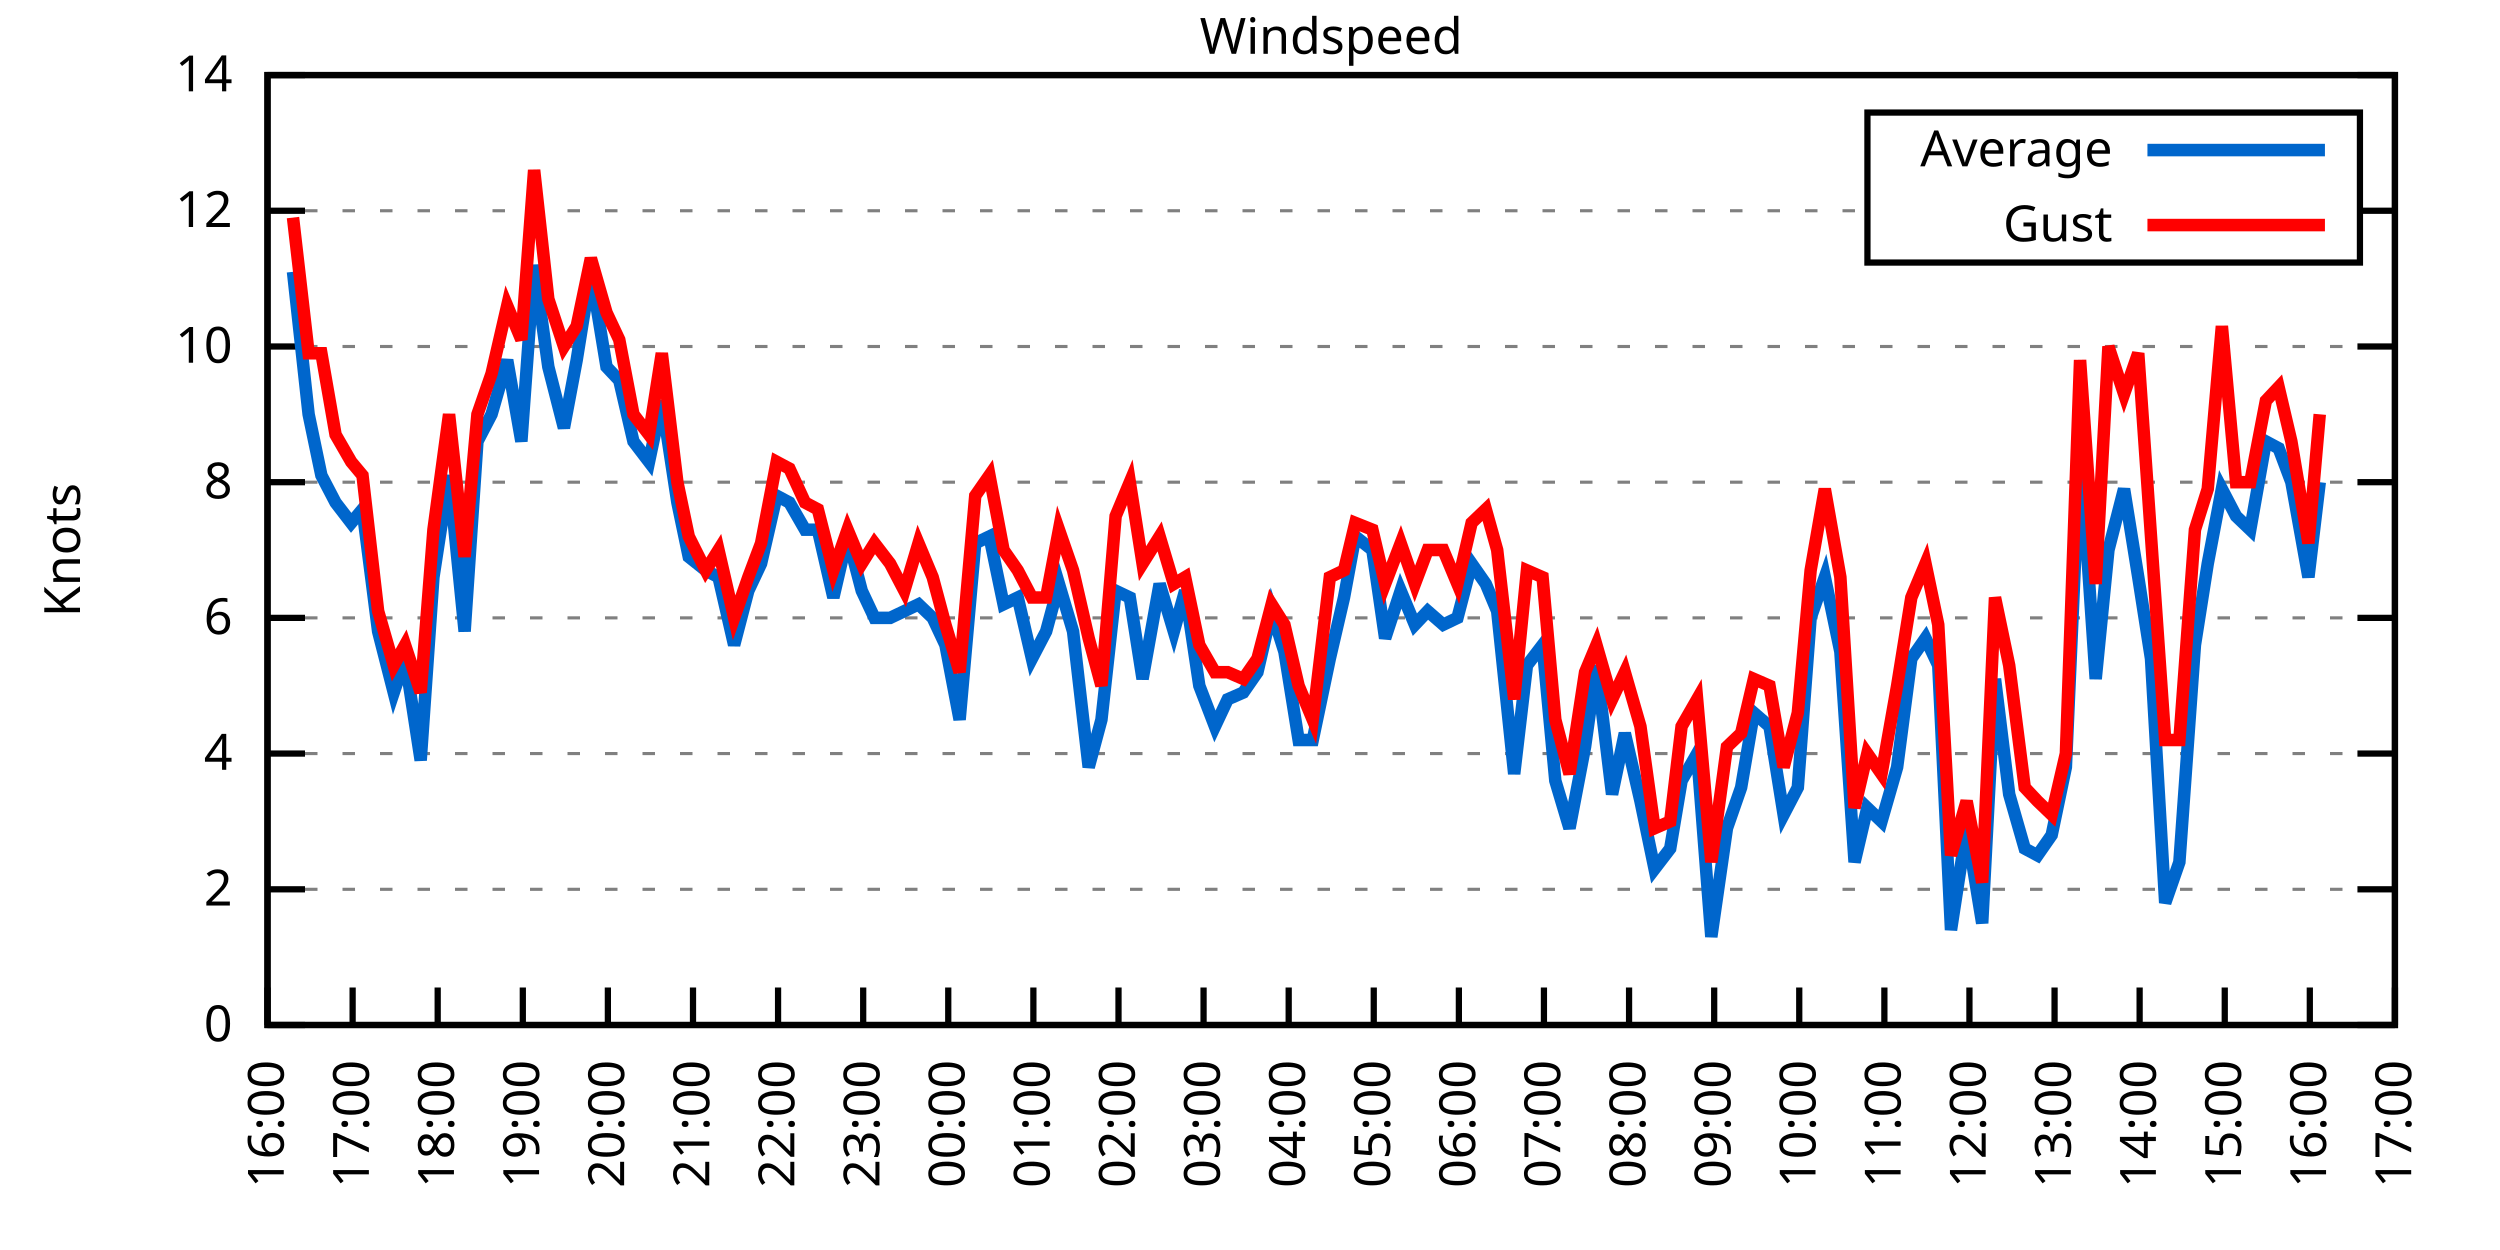
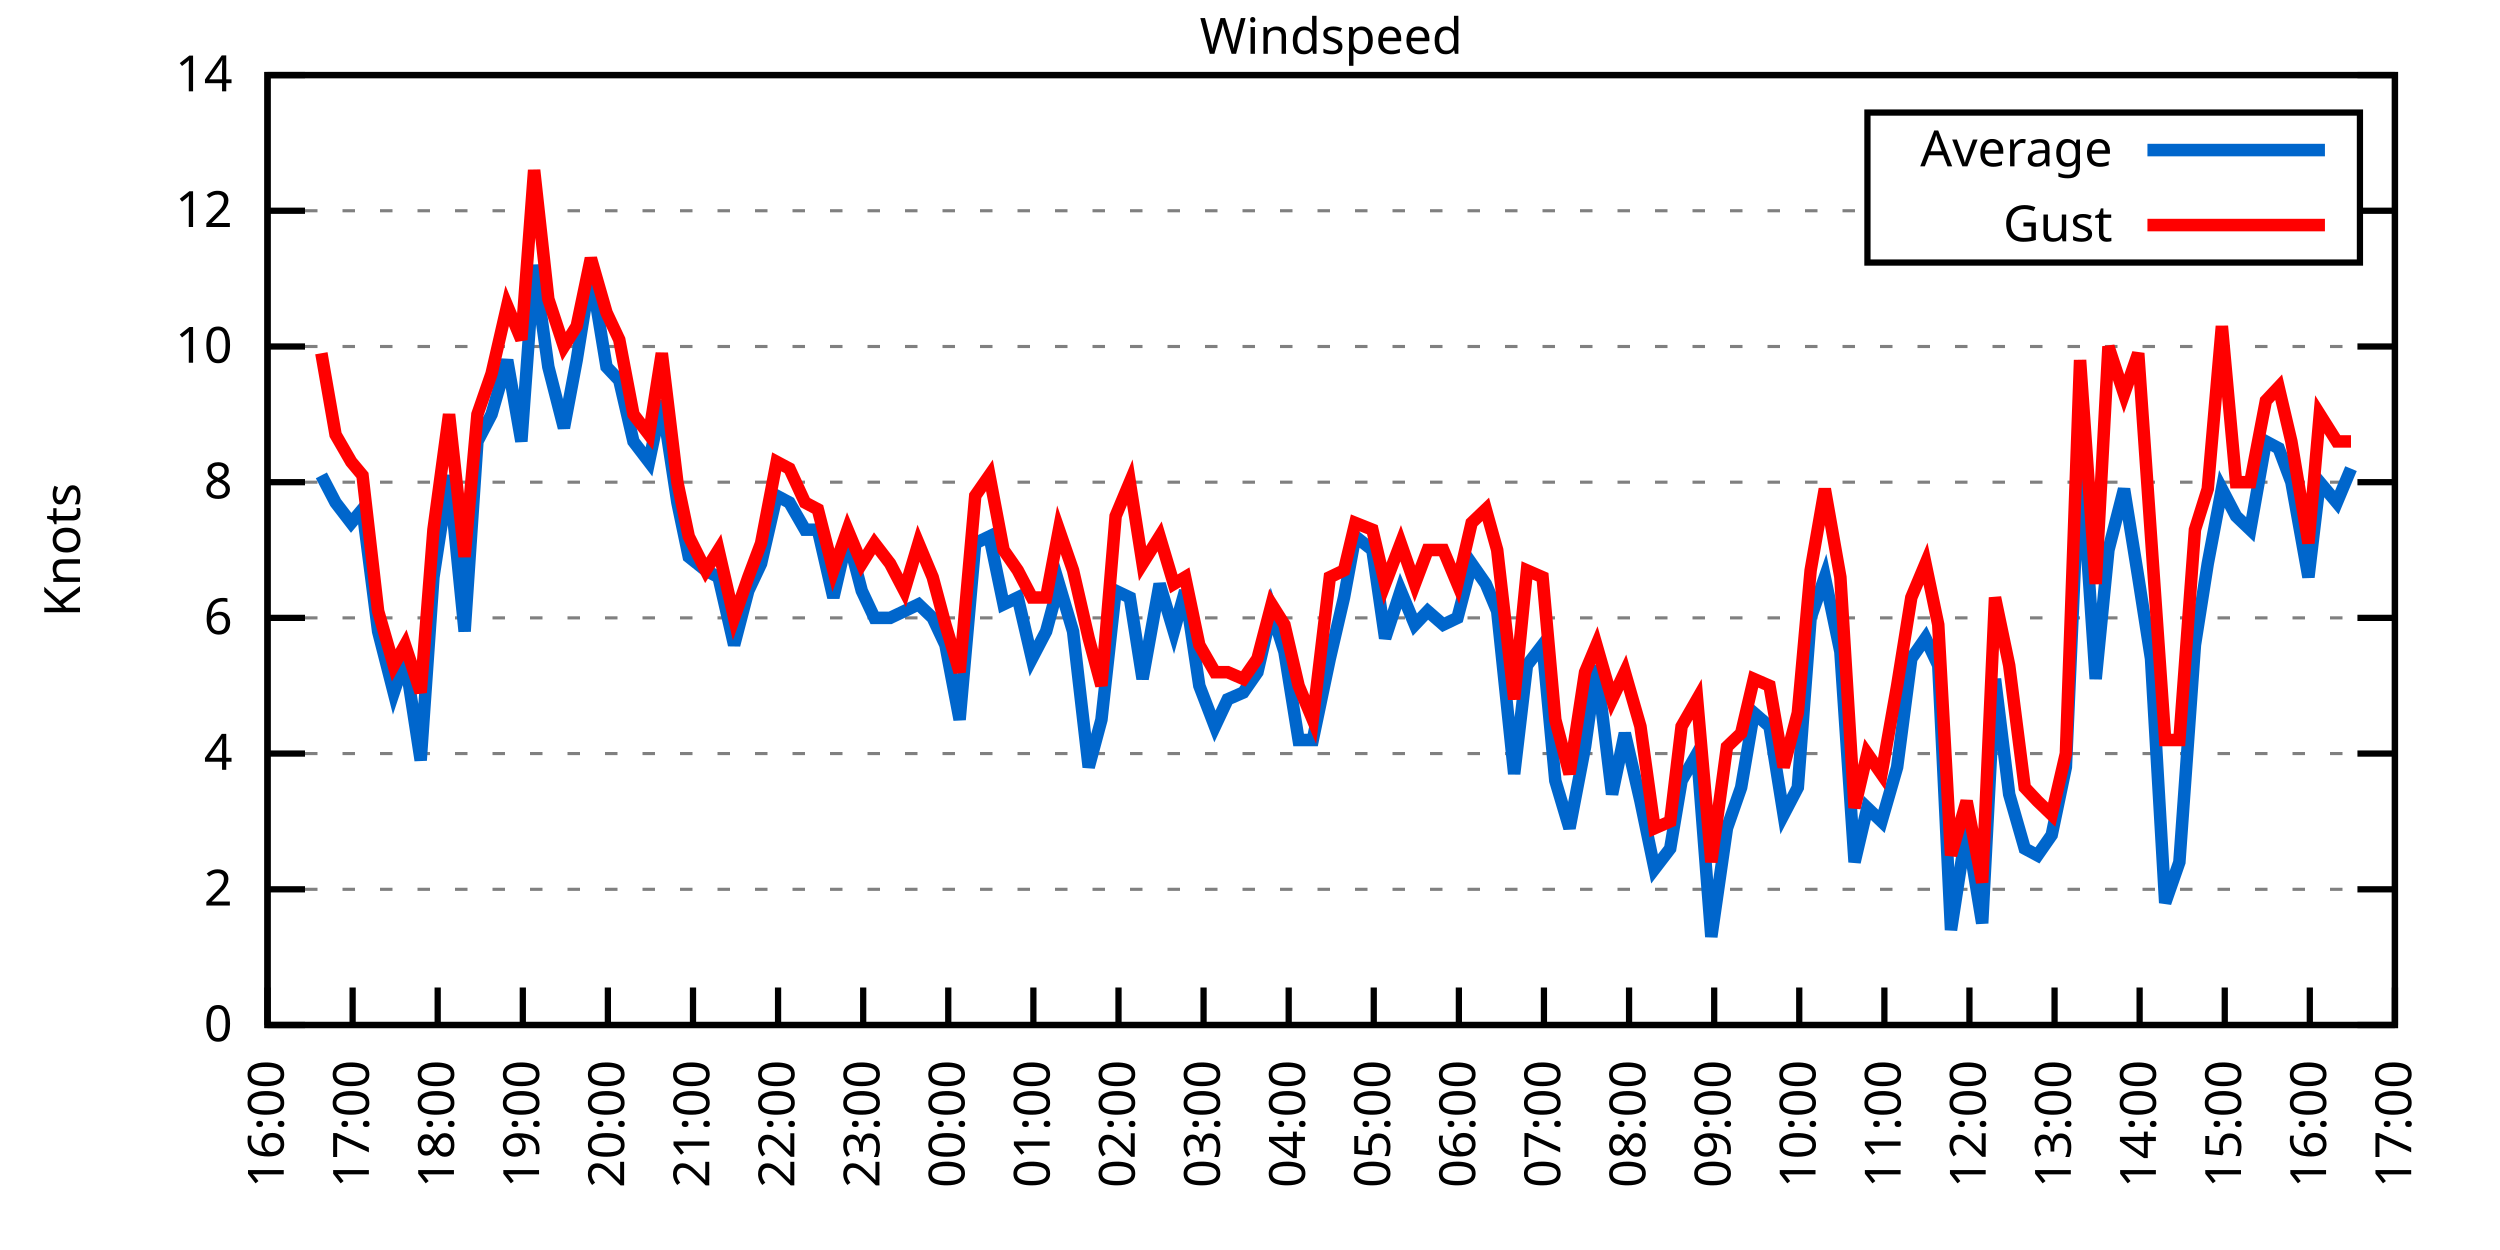
<svg xmlns="http://www.w3.org/2000/svg" xmlns:xlink="http://www.w3.org/1999/xlink" width="400" height="200" viewBox="0 0 400 200">
  <g id="gnuplot_canvas">
    <rect x="0" y="0" width="400" height="200" fill="none" />
    <defs>
      <circle id="gpDot" r="0.5" stroke-width="0.5" stroke="currentColor" />
      <path id="gpPt0" stroke-width="0.333" stroke="currentColor" d="M-1,0 h2 M0,-1 v2" />
      <path id="gpPt1" stroke-width="0.333" stroke="currentColor" d="M-1,-1 L1,1 M1,-1 L-1,1" />
      <path id="gpPt2" stroke-width="0.333" stroke="currentColor" d="M-1,0 L1,0 M0,-1 L0,1 M-1,-1 L1,1 M-1,1 L1,-1" />
      <rect id="gpPt3" stroke-width="0.333" stroke="currentColor" x="-1" y="-1" width="2" height="2" />
      <rect id="gpPt4" stroke-width="0.333" stroke="currentColor" fill="currentColor" x="-1" y="-1" width="2" height="2" />
      <circle id="gpPt5" stroke-width="0.333" stroke="currentColor" cx="0" cy="0" r="1" />
      <use xlink:href="#gpPt5" id="gpPt6" fill="currentColor" stroke="none" />
      <path id="gpPt7" stroke-width="0.333" stroke="currentColor" d="M0,-1.33 L-1.33,0.67 L1.33,0.67 z" />
      <use xlink:href="#gpPt7" id="gpPt8" fill="currentColor" stroke="none" />
      <use xlink:href="#gpPt7" id="gpPt9" stroke="currentColor" transform="rotate(180)" />
      <use xlink:href="#gpPt9" id="gpPt10" fill="currentColor" stroke="none" />
      <use xlink:href="#gpPt3" id="gpPt11" stroke="currentColor" transform="rotate(45)" />
      <use xlink:href="#gpPt11" id="gpPt12" fill="currentColor" stroke="none" />
      <path id="gpPt13" stroke-width="0.333" stroke="currentColor" d="M0,1.330 L1.265,0.411 L0.782,-1.067 L-0.782,-1.076 L-1.265,0.411 z" />
      <use xlink:href="#gpPt13" id="gpPt14" fill="currentColor" stroke="none" />
      <filter id="textbox" filterUnits="objectBoundingBox" x="0" y="0" height="1" width="1">
        <feFlood flood-color="white" flood-opacity="1" result="bgnd" />
        <feComposite in="SourceGraphic" in2="bgnd" operator="atop" />
      </filter>
      <filter id="greybox" filterUnits="objectBoundingBox" x="0" y="0" height="1" width="1">
        <feFlood flood-color="lightgrey" flood-opacity="1" result="grey" />
        <feComposite in="SourceGraphic" in2="grey" operator="atop" />
      </filter>
    </defs>
    <g fill="none" color="white" stroke="currentColor" stroke-width="1.00" stroke-linecap="butt" stroke-linejoin="miter">
</g>
    <g fill="none" color="black" stroke="currentColor" stroke-width="1.00" stroke-linecap="butt" stroke-linejoin="miter">
      <g stroke="none" shape-rendering="crispEdges">
        <polygon fill="rgb(255, 255, 255)" points="42.80,164.00 383.18,164.00 383.18,12.02 42.80,12.02 " />
      </g>
    </g>
    <g fill="none" color="black" stroke="currentColor" stroke-width="1.00" stroke-linecap="butt" stroke-linejoin="miter">
</g>
    <g fill="none" color="black" stroke="black" stroke-width="0.50" stroke-linecap="butt" stroke-linejoin="miter">
</g>
    <g fill="none" color="gray" stroke="currentColor" stroke-width="0.50" stroke-linecap="butt" stroke-linejoin="miter">
      <path stroke="gray" stroke-dasharray="2,4" class="gridline" d="M42.80,164.00 L383.19,164.00  " />
    </g>
    <g fill="none" color="gray" stroke="gray" stroke-width="1.00" stroke-linecap="butt" stroke-linejoin="miter">
</g>
    <g fill="none" color="black" stroke="currentColor" stroke-width="1.00" stroke-linecap="butt" stroke-linejoin="miter">
      <path stroke="black" d="M42.80,164.00 L48.80,164.00 M383.19,164.00 L377.19,164.00  " />
      <g transform="translate(37.20,166.60)" stroke="none" fill="black" font-family="Sans" font-size="8.00" text-anchor="end">
        <text>
          <tspan font-family="Sans"> 0</tspan>
        </text>
      </g>
    </g>
    <g fill="none" color="black" stroke="currentColor" stroke-width="1.00" stroke-linecap="butt" stroke-linejoin="miter">
</g>
    <g fill="none" color="black" stroke="black" stroke-width="0.50" stroke-linecap="butt" stroke-linejoin="miter">
</g>
    <g fill="none" color="gray" stroke="currentColor" stroke-width="0.50" stroke-linecap="butt" stroke-linejoin="miter">
      <path stroke="gray" stroke-dasharray="2,4" class="gridline" d="M42.80,142.29 L383.19,142.29  " />
    </g>
    <g fill="none" color="gray" stroke="gray" stroke-width="1.00" stroke-linecap="butt" stroke-linejoin="miter">
</g>
    <g fill="none" color="black" stroke="currentColor" stroke-width="1.00" stroke-linecap="butt" stroke-linejoin="miter">
      <path stroke="black" d="M42.80,142.29 L48.80,142.29 M383.19,142.29 L377.19,142.29  " />
      <g transform="translate(37.20,144.89)" stroke="none" fill="black" font-family="Sans" font-size="8.00" text-anchor="end">
        <text>
          <tspan font-family="Sans"> 2</tspan>
        </text>
      </g>
    </g>
    <g fill="none" color="black" stroke="currentColor" stroke-width="1.00" stroke-linecap="butt" stroke-linejoin="miter">
</g>
    <g fill="none" color="black" stroke="black" stroke-width="0.50" stroke-linecap="butt" stroke-linejoin="miter">
</g>
    <g fill="none" color="gray" stroke="currentColor" stroke-width="0.50" stroke-linecap="butt" stroke-linejoin="miter">
      <path stroke="gray" stroke-dasharray="2,4" class="gridline" d="M42.80,120.57 L383.19,120.57  " />
    </g>
    <g fill="none" color="gray" stroke="gray" stroke-width="1.00" stroke-linecap="butt" stroke-linejoin="miter">
</g>
    <g fill="none" color="black" stroke="currentColor" stroke-width="1.00" stroke-linecap="butt" stroke-linejoin="miter">
      <path stroke="black" d="M42.80,120.57 L48.80,120.57 M383.19,120.57 L377.19,120.57  " />
      <g transform="translate(37.20,123.17)" stroke="none" fill="black" font-family="Sans" font-size="8.00" text-anchor="end">
        <text>
          <tspan font-family="Sans"> 4</tspan>
        </text>
      </g>
    </g>
    <g fill="none" color="black" stroke="currentColor" stroke-width="1.00" stroke-linecap="butt" stroke-linejoin="miter">
</g>
    <g fill="none" color="black" stroke="black" stroke-width="0.50" stroke-linecap="butt" stroke-linejoin="miter">
</g>
    <g fill="none" color="gray" stroke="currentColor" stroke-width="0.50" stroke-linecap="butt" stroke-linejoin="miter">
      <path stroke="gray" stroke-dasharray="2,4" class="gridline" d="M42.80,98.86 L383.19,98.86  " />
    </g>
    <g fill="none" color="gray" stroke="gray" stroke-width="1.00" stroke-linecap="butt" stroke-linejoin="miter">
</g>
    <g fill="none" color="black" stroke="currentColor" stroke-width="1.00" stroke-linecap="butt" stroke-linejoin="miter">
      <path stroke="black" d="M42.80,98.86 L48.80,98.86 M383.19,98.86 L377.19,98.86  " />
      <g transform="translate(37.20,101.46)" stroke="none" fill="black" font-family="Sans" font-size="8.00" text-anchor="end">
        <text>
          <tspan font-family="Sans"> 6</tspan>
        </text>
      </g>
    </g>
    <g fill="none" color="black" stroke="currentColor" stroke-width="1.00" stroke-linecap="butt" stroke-linejoin="miter">
</g>
    <g fill="none" color="black" stroke="black" stroke-width="0.50" stroke-linecap="butt" stroke-linejoin="miter">
</g>
    <g fill="none" color="gray" stroke="currentColor" stroke-width="0.50" stroke-linecap="butt" stroke-linejoin="miter">
      <path stroke="gray" stroke-dasharray="2,4" class="gridline" d="M42.80,77.15 L383.19,77.15  " />
    </g>
    <g fill="none" color="gray" stroke="gray" stroke-width="1.00" stroke-linecap="butt" stroke-linejoin="miter">
</g>
    <g fill="none" color="black" stroke="currentColor" stroke-width="1.00" stroke-linecap="butt" stroke-linejoin="miter">
      <path stroke="black" d="M42.80,77.15 L48.80,77.15 M383.19,77.15 L377.19,77.15  " />
      <g transform="translate(37.20,79.75)" stroke="none" fill="black" font-family="Sans" font-size="8.00" text-anchor="end">
        <text>
          <tspan font-family="Sans"> 8</tspan>
        </text>
      </g>
    </g>
    <g fill="none" color="black" stroke="currentColor" stroke-width="1.00" stroke-linecap="butt" stroke-linejoin="miter">
</g>
    <g fill="none" color="black" stroke="black" stroke-width="0.50" stroke-linecap="butt" stroke-linejoin="miter">
</g>
    <g fill="none" color="gray" stroke="currentColor" stroke-width="0.50" stroke-linecap="butt" stroke-linejoin="miter">
      <path stroke="gray" stroke-dasharray="2,4" class="gridline" d="M42.80,55.44 L383.19,55.44  " />
    </g>
    <g fill="none" color="gray" stroke="gray" stroke-width="1.00" stroke-linecap="butt" stroke-linejoin="miter">
</g>
    <g fill="none" color="black" stroke="currentColor" stroke-width="1.00" stroke-linecap="butt" stroke-linejoin="miter">
      <path stroke="black" d="M42.80,55.44 L48.80,55.44 M383.19,55.44 L377.19,55.44  " />
      <g transform="translate(37.20,58.04)" stroke="none" fill="black" font-family="Sans" font-size="8.00" text-anchor="end">
        <text>
          <tspan font-family="Sans"> 10</tspan>
        </text>
      </g>
    </g>
    <g fill="none" color="black" stroke="currentColor" stroke-width="1.00" stroke-linecap="butt" stroke-linejoin="miter">
</g>
    <g fill="none" color="black" stroke="black" stroke-width="0.50" stroke-linecap="butt" stroke-linejoin="miter">
</g>
    <g fill="none" color="gray" stroke="currentColor" stroke-width="0.50" stroke-linecap="butt" stroke-linejoin="miter">
      <path stroke="gray" stroke-dasharray="2,4" class="gridline" d="M42.80,33.72 L298.79,33.72 M377.59,33.72 L383.19,33.72  " />
    </g>
    <g fill="none" color="gray" stroke="gray" stroke-width="1.00" stroke-linecap="butt" stroke-linejoin="miter">
</g>
    <g fill="none" color="black" stroke="currentColor" stroke-width="1.00" stroke-linecap="butt" stroke-linejoin="miter">
      <path stroke="black" d="M42.80,33.72 L48.80,33.72 M383.19,33.72 L377.19,33.72  " />
      <g transform="translate(37.20,36.32)" stroke="none" fill="black" font-family="Sans" font-size="8.00" text-anchor="end">
        <text>
          <tspan font-family="Sans"> 12</tspan>
        </text>
      </g>
    </g>
    <g fill="none" color="black" stroke="currentColor" stroke-width="1.00" stroke-linecap="butt" stroke-linejoin="miter">
</g>
    <g fill="none" color="black" stroke="black" stroke-width="0.50" stroke-linecap="butt" stroke-linejoin="miter">
</g>
    <g fill="none" color="gray" stroke="currentColor" stroke-width="0.50" stroke-linecap="butt" stroke-linejoin="miter">
      <path stroke="gray" stroke-dasharray="2,4" class="gridline" d="M42.80,12.01 L383.19,12.01  " />
    </g>
    <g fill="none" color="gray" stroke="gray" stroke-width="1.00" stroke-linecap="butt" stroke-linejoin="miter">
</g>
    <g fill="none" color="black" stroke="currentColor" stroke-width="1.00" stroke-linecap="butt" stroke-linejoin="miter">
      <path stroke="black" d="M42.80,12.01 L48.80,12.01 M383.19,12.01 L377.19,12.01  " />
      <g transform="translate(37.20,14.61)" stroke="none" fill="black" font-family="Sans" font-size="8.00" text-anchor="end">
        <text>
          <tspan font-family="Sans"> 14</tspan>
        </text>
      </g>
    </g>
    <g fill="none" color="black" stroke="currentColor" stroke-width="1.00" stroke-linecap="butt" stroke-linejoin="miter">
      <path stroke="black" d="M42.80,164.00 L42.80,158.00  " />
      <g transform="translate(45.40,169.60) rotate(270.00)" stroke="none" fill="black" font-family="Sans" font-size="8.00" text-anchor="end">
        <text>
          <tspan font-family="Sans">16:00</tspan>
        </text>
      </g>
    </g>
    <g fill="none" color="black" stroke="currentColor" stroke-width="1.00" stroke-linecap="butt" stroke-linejoin="miter">
      <path stroke="black" d="M56.42,164.00 L56.42,158.00  " />
      <g transform="translate(59.02,169.60) rotate(270.00)" stroke="none" fill="black" font-family="Sans" font-size="8.00" text-anchor="end">
        <text>
          <tspan font-family="Sans">17:00</tspan>
        </text>
      </g>
    </g>
    <g fill="none" color="black" stroke="currentColor" stroke-width="1.00" stroke-linecap="butt" stroke-linejoin="miter">
      <path stroke="black" d="M70.03,164.00 L70.03,158.00  " />
      <g transform="translate(72.63,169.60) rotate(270.00)" stroke="none" fill="black" font-family="Sans" font-size="8.00" text-anchor="end">
        <text>
          <tspan font-family="Sans">18:00</tspan>
        </text>
      </g>
    </g>
    <g fill="none" color="black" stroke="currentColor" stroke-width="1.00" stroke-linecap="butt" stroke-linejoin="miter">
      <path stroke="black" d="M83.65,164.00 L83.65,158.00  " />
      <g transform="translate(86.25,169.60) rotate(270.00)" stroke="none" fill="black" font-family="Sans" font-size="8.00" text-anchor="end">
        <text>
          <tspan font-family="Sans">19:00</tspan>
        </text>
      </g>
    </g>
    <g fill="none" color="black" stroke="currentColor" stroke-width="1.00" stroke-linecap="butt" stroke-linejoin="miter">
      <path stroke="black" d="M97.26,164.00 L97.26,158.00  " />
      <g transform="translate(99.86,169.60) rotate(270.00)" stroke="none" fill="black" font-family="Sans" font-size="8.00" text-anchor="end">
        <text>
          <tspan font-family="Sans">20:00</tspan>
        </text>
      </g>
    </g>
    <g fill="none" color="black" stroke="currentColor" stroke-width="1.00" stroke-linecap="butt" stroke-linejoin="miter">
      <path stroke="black" d="M110.88,164.00 L110.88,158.00  " />
      <g transform="translate(113.48,169.60) rotate(270.00)" stroke="none" fill="black" font-family="Sans" font-size="8.00" text-anchor="end">
        <text>
          <tspan font-family="Sans">21:00</tspan>
        </text>
      </g>
    </g>
    <g fill="none" color="black" stroke="currentColor" stroke-width="1.00" stroke-linecap="butt" stroke-linejoin="miter">
      <path stroke="black" d="M124.49,164.00 L124.49,158.00  " />
      <g transform="translate(127.09,169.60) rotate(270.00)" stroke="none" fill="black" font-family="Sans" font-size="8.00" text-anchor="end">
        <text>
          <tspan font-family="Sans">22:00</tspan>
        </text>
      </g>
    </g>
    <g fill="none" color="black" stroke="currentColor" stroke-width="1.00" stroke-linecap="butt" stroke-linejoin="miter">
      <path stroke="black" d="M138.11,164.00 L138.11,158.00  " />
      <g transform="translate(140.71,169.60) rotate(270.00)" stroke="none" fill="black" font-family="Sans" font-size="8.00" text-anchor="end">
        <text>
          <tspan font-family="Sans">23:00</tspan>
        </text>
      </g>
    </g>
    <g fill="none" color="black" stroke="currentColor" stroke-width="1.00" stroke-linecap="butt" stroke-linejoin="miter">
      <path stroke="black" d="M151.72,164.00 L151.72,158.00  " />
      <g transform="translate(154.32,169.60) rotate(270.00)" stroke="none" fill="black" font-family="Sans" font-size="8.00" text-anchor="end">
        <text>
          <tspan font-family="Sans">00:00</tspan>
        </text>
      </g>
    </g>
    <g fill="none" color="black" stroke="currentColor" stroke-width="1.00" stroke-linecap="butt" stroke-linejoin="miter">
      <path stroke="black" d="M165.34,164.00 L165.34,158.00  " />
      <g transform="translate(167.94,169.60) rotate(270.00)" stroke="none" fill="black" font-family="Sans" font-size="8.00" text-anchor="end">
        <text>
          <tspan font-family="Sans">01:00</tspan>
        </text>
      </g>
    </g>
    <g fill="none" color="black" stroke="currentColor" stroke-width="1.00" stroke-linecap="butt" stroke-linejoin="miter">
      <path stroke="black" d="M178.96,164.00 L178.96,158.00  " />
      <g transform="translate(181.56,169.60) rotate(270.00)" stroke="none" fill="black" font-family="Sans" font-size="8.00" text-anchor="end">
        <text>
          <tspan font-family="Sans">02:00</tspan>
        </text>
      </g>
    </g>
    <g fill="none" color="black" stroke="currentColor" stroke-width="1.00" stroke-linecap="butt" stroke-linejoin="miter">
      <path stroke="black" d="M192.57,164.00 L192.57,158.00  " />
      <g transform="translate(195.17,169.60) rotate(270.00)" stroke="none" fill="black" font-family="Sans" font-size="8.00" text-anchor="end">
        <text>
          <tspan font-family="Sans">03:00</tspan>
        </text>
      </g>
    </g>
    <g fill="none" color="black" stroke="currentColor" stroke-width="1.00" stroke-linecap="butt" stroke-linejoin="miter">
      <path stroke="black" d="M206.19,164.00 L206.19,158.00  " />
      <g transform="translate(208.79,169.60) rotate(270.00)" stroke="none" fill="black" font-family="Sans" font-size="8.00" text-anchor="end">
        <text>
          <tspan font-family="Sans">04:00</tspan>
        </text>
      </g>
    </g>
    <g fill="none" color="black" stroke="currentColor" stroke-width="1.00" stroke-linecap="butt" stroke-linejoin="miter">
      <path stroke="black" d="M219.80,164.00 L219.80,158.00  " />
      <g transform="translate(222.40,169.60) rotate(270.00)" stroke="none" fill="black" font-family="Sans" font-size="8.00" text-anchor="end">
        <text>
          <tspan font-family="Sans">05:00</tspan>
        </text>
      </g>
    </g>
    <g fill="none" color="black" stroke="currentColor" stroke-width="1.00" stroke-linecap="butt" stroke-linejoin="miter">
      <path stroke="black" d="M233.42,164.00 L233.42,158.00  " />
      <g transform="translate(236.02,169.60) rotate(270.00)" stroke="none" fill="black" font-family="Sans" font-size="8.00" text-anchor="end">
        <text>
          <tspan font-family="Sans">06:00</tspan>
        </text>
      </g>
    </g>
    <g fill="none" color="black" stroke="currentColor" stroke-width="1.00" stroke-linecap="butt" stroke-linejoin="miter">
      <path stroke="black" d="M247.03,164.00 L247.03,158.00  " />
      <g transform="translate(249.63,169.60) rotate(270.00)" stroke="none" fill="black" font-family="Sans" font-size="8.00" text-anchor="end">
        <text>
          <tspan font-family="Sans">07:00</tspan>
        </text>
      </g>
    </g>
    <g fill="none" color="black" stroke="currentColor" stroke-width="1.00" stroke-linecap="butt" stroke-linejoin="miter">
      <path stroke="black" d="M260.65,164.00 L260.65,158.00  " />
      <g transform="translate(263.25,169.60) rotate(270.00)" stroke="none" fill="black" font-family="Sans" font-size="8.00" text-anchor="end">
        <text>
          <tspan font-family="Sans">08:00</tspan>
        </text>
      </g>
    </g>
    <g fill="none" color="black" stroke="currentColor" stroke-width="1.00" stroke-linecap="butt" stroke-linejoin="miter">
      <path stroke="black" d="M274.27,164.00 L274.27,158.00  " />
      <g transform="translate(276.87,169.60) rotate(270.00)" stroke="none" fill="black" font-family="Sans" font-size="8.00" text-anchor="end">
        <text>
          <tspan font-family="Sans">09:00</tspan>
        </text>
      </g>
    </g>
    <g fill="none" color="black" stroke="currentColor" stroke-width="1.00" stroke-linecap="butt" stroke-linejoin="miter">
      <path stroke="black" d="M287.88,164.00 L287.88,158.00  " />
      <g transform="translate(290.48,169.60) rotate(270.00)" stroke="none" fill="black" font-family="Sans" font-size="8.00" text-anchor="end">
        <text>
          <tspan font-family="Sans">10:00</tspan>
        </text>
      </g>
    </g>
    <g fill="none" color="black" stroke="currentColor" stroke-width="1.00" stroke-linecap="butt" stroke-linejoin="miter">
      <path stroke="black" d="M301.50,164.00 L301.50,158.00  " />
      <g transform="translate(304.10,169.60) rotate(270.00)" stroke="none" fill="black" font-family="Sans" font-size="8.00" text-anchor="end">
        <text>
          <tspan font-family="Sans">11:00</tspan>
        </text>
      </g>
    </g>
    <g fill="none" color="black" stroke="currentColor" stroke-width="1.00" stroke-linecap="butt" stroke-linejoin="miter">
      <path stroke="black" d="M315.11,164.00 L315.11,158.00  " />
      <g transform="translate(317.71,169.60) rotate(270.00)" stroke="none" fill="black" font-family="Sans" font-size="8.00" text-anchor="end">
        <text>
          <tspan font-family="Sans">12:00</tspan>
        </text>
      </g>
    </g>
    <g fill="none" color="black" stroke="currentColor" stroke-width="1.00" stroke-linecap="butt" stroke-linejoin="miter">
      <path stroke="black" d="M328.73,164.00 L328.73,158.00  " />
      <g transform="translate(331.33,169.60) rotate(270.00)" stroke="none" fill="black" font-family="Sans" font-size="8.00" text-anchor="end">
        <text>
          <tspan font-family="Sans">13:00</tspan>
        </text>
      </g>
    </g>
    <g fill="none" color="black" stroke="currentColor" stroke-width="1.00" stroke-linecap="butt" stroke-linejoin="miter">
      <path stroke="black" d="M342.34,164.00 L342.34,158.00  " />
      <g transform="translate(344.94,169.60) rotate(270.00)" stroke="none" fill="black" font-family="Sans" font-size="8.00" text-anchor="end">
        <text>
          <tspan font-family="Sans">14:00</tspan>
        </text>
      </g>
    </g>
    <g fill="none" color="black" stroke="currentColor" stroke-width="1.00" stroke-linecap="butt" stroke-linejoin="miter">
      <path stroke="black" d="M355.96,164.00 L355.96,158.00  " />
      <g transform="translate(358.56,169.60) rotate(270.00)" stroke="none" fill="black" font-family="Sans" font-size="8.00" text-anchor="end">
        <text>
          <tspan font-family="Sans">15:00</tspan>
        </text>
      </g>
    </g>
    <g fill="none" color="black" stroke="currentColor" stroke-width="1.00" stroke-linecap="butt" stroke-linejoin="miter">
      <path stroke="black" d="M369.57,164.00 L369.57,158.00  " />
      <g transform="translate(372.17,169.60) rotate(270.00)" stroke="none" fill="black" font-family="Sans" font-size="8.00" text-anchor="end">
        <text>
          <tspan font-family="Sans">16:00</tspan>
        </text>
      </g>
    </g>
    <g fill="none" color="black" stroke="currentColor" stroke-width="1.00" stroke-linecap="butt" stroke-linejoin="miter">
      <path stroke="black" d="M383.19,164.00 L383.19,158.00  " />
      <g transform="translate(385.79,169.60) rotate(270.00)" stroke="none" fill="black" font-family="Sans" font-size="8.00" text-anchor="end">
        <text>
          <tspan font-family="Sans">17:00</tspan>
        </text>
      </g>
    </g>
    <g fill="none" color="black" stroke="currentColor" stroke-width="1.00" stroke-linecap="butt" stroke-linejoin="miter">
</g>
    <g fill="none" color="black" stroke="currentColor" stroke-width="1.00" stroke-linecap="butt" stroke-linejoin="miter">
      <path stroke="black" d="M42.80,12.01 L42.80,164.00 L383.19,164.00 L383.19,12.01 L42.80,12.01 Z  " />
    </g>
    <g fill="none" color="black" stroke="currentColor" stroke-width="1.00" stroke-linecap="butt" stroke-linejoin="miter">
</g>
    <g fill="none" color="black" stroke="currentColor" stroke-width="1.00" stroke-linecap="butt" stroke-linejoin="miter">
      <path stroke="black" d="M298.79,42.01 L298.79,18.01 L377.59,18.01 L377.59,42.01 L298.79,42.01 Z  " />
    </g>
    <g id="Windspeed_plot_1">
      <g fill="none" color="white" stroke="black" stroke-width="2.00" stroke-linecap="butt" stroke-linejoin="miter">
</g>
      <g fill="none" color="black" stroke="currentColor" stroke-width="2.00" stroke-linecap="butt" stroke-linejoin="miter">
        <g transform="translate(337.99,26.61)" stroke="none" fill="black" font-family="Sans" font-size="8.00" text-anchor="end">
          <text>
            <tspan font-family="Sans">Average</tspan>
          </text>
        </g>
      </g>
      <g fill="none" color="black" stroke="currentColor" stroke-width="2.00" stroke-linecap="butt" stroke-linejoin="miter">
-         <path stroke="rgb(  0, 102, 204)" d="M343.59,24.01 L371.99,24.01 M46.88,43.49 L49.38,66.29 L51.42,76.06 L53.69,80.41 L56.19,83.66 L58.00,81.49   L60.50,101.03 L63.00,110.80 L64.81,105.38 L67.31,121.66 L69.35,92.35 L71.85,76.06 L74.34,101.03 L76.39,70.63   L78.65,66.29 L81.15,57.61 L83.42,70.63 L85.46,42.41 L87.73,58.69 L90.23,68.46 L92.27,57.61 L94.54,43.49   L97.04,58.69 L99.08,60.86 L101.35,70.63 L103.84,73.89 L105.89,64.12 L108.38,80.41 L110.20,89.09 L112.92,91.26   L114.96,92.35 L117.46,103.20 L119.73,94.52 L121.77,90.18 L124.27,79.32 L126.31,80.41 L128.81,84.75 L130.85,84.75   L133.34,95.60 L135.61,85.83 L137.88,94.52 L139.92,98.86 L142.42,98.86 L144.69,97.78 L146.96,96.69 L149.23,98.86   L151.27,103.20 L153.54,115.15 L156.04,86.92 L158.31,85.83 L160.57,96.69 L162.84,95.60 L165.11,105.38 L167.38,101.03   L169.43,93.43 L171.69,101.03 L174.19,122.75 L176.23,115.15 L178.50,94.52 L180.77,95.60 L182.81,108.63 L185.54,93.43   L187.81,101.03 L189.62,94.52 L191.89,109.72 L194.39,116.23 L196.43,111.89 L198.93,110.80 L201.19,107.55 L203.46,97.78   L205.51,104.29 L207.78,118.40 L210.04,118.40 L212.77,105.38 L215.04,95.60 L216.85,85.83 L219.58,88.00 L221.62,102.12   L224.11,94.52 L226.38,99.95 L228.43,97.78 L230.92,99.95 L233.19,98.86 L235.46,90.18 L237.73,93.43 L239.55,97.78   L242.27,123.83 L244.31,106.46 L246.81,103.20 L248.85,124.92 L251.12,132.52 L253.61,119.49 L255.43,106.46 L257.93,127.09   L259.97,117.32 L262.47,128.17 L264.73,139.03 L267.23,135.77 L269.05,124.92 L271.54,120.57 L273.81,149.89 L276.31,132.52   L278.58,126.00 L280.62,114.06 L283.12,116.23 L285.38,130.35 L287.65,126.00 L289.70,98.86 L291.97,92.35 L294.46,104.29   L296.73,137.94 L298.77,129.26 L301.04,131.43 L303.54,122.75 L305.81,105.38 L308.08,102.12 L310.12,106.46 L312.16,148.80   L314.66,132.52 L317.15,147.72 L319.20,108.63 L321.47,127.09 L323.96,135.77 L326.00,136.86 L328.27,133.60 L330.54,122.75   L332.81,71.72 L335.31,108.63 L337.35,88.00 L339.85,78.23 L342.12,92.35 L344.16,105.38 L346.43,144.46 L348.70,137.94   L351.19,103.20 L353.24,90.18 L355.50,78.23 L357.77,82.58 L360.04,84.75 L362.54,70.63 L364.58,71.72 L366.62,77.15   L369.35,92.35 L371.16,77.15  " />
+         <path stroke="rgb(  0, 102, 204)" d="M343.59,24.01 L371.99,24.01 M51.42,76.06 L53.69,80.41 L56.19,83.66 L58.00,81.49 L60.50,101.03 L63.00,110.80   L64.81,105.38 L67.31,121.66 L69.35,92.35 L71.85,76.06 L74.34,101.03 L76.39,70.63 L78.65,66.29 L81.15,57.61   L83.42,70.63 L85.46,42.41 L87.73,58.69 L90.23,68.46 L92.27,57.61 L94.54,43.49 L97.04,58.69 L99.08,60.86   L101.35,70.63 L103.84,73.89 L105.89,64.12 L108.38,80.41 L110.20,89.09 L112.92,91.26 L114.96,92.35 L117.46,103.20   L119.73,94.52 L121.77,90.18 L124.27,79.32 L126.31,80.41 L128.81,84.75 L130.85,84.75 L133.34,95.60 L135.61,85.83   L137.88,94.52 L139.92,98.86 L142.42,98.86 L144.69,97.78 L146.96,96.69 L149.23,98.86 L151.27,103.20 L153.54,115.15   L156.04,86.92 L158.31,85.83 L160.57,96.69 L162.84,95.60 L165.11,105.38 L167.38,101.03 L169.43,93.43 L171.69,101.03   L174.19,122.75 L176.23,115.15 L178.50,94.52 L180.77,95.60 L182.81,108.63 L185.54,93.43 L187.81,101.03 L189.62,94.52   L191.89,109.72 L194.39,116.23 L196.43,111.89 L198.93,110.80 L201.19,107.55 L203.46,97.78 L205.51,104.29 L207.78,118.40   L210.04,118.40 L212.77,105.38 L215.04,95.60 L216.85,85.83 L219.58,88.00 L221.62,102.12 L224.11,94.52 L226.38,99.95   L228.43,97.78 L230.92,99.95 L233.19,98.86 L235.46,90.18 L237.73,93.43 L239.55,97.78 L242.27,123.83 L244.31,106.46   L246.81,103.20 L248.85,124.92 L251.12,132.52 L253.61,119.49 L255.43,106.46 L257.93,127.09 L259.97,117.32 L262.47,128.17   L264.73,139.03 L267.23,135.77 L269.05,124.92 L271.54,120.57 L273.81,149.89 L276.31,132.52 L278.58,126.00 L280.62,114.06   L283.12,116.23 L285.38,130.35 L287.65,126.00 L289.70,98.86 L291.97,92.35 L294.46,104.29 L296.73,137.94 L298.77,129.26   L301.04,131.43 L303.54,122.75 L305.81,105.38 L308.08,102.12 L310.12,106.46 L312.16,148.80 L314.66,132.52 L317.15,147.72   L319.20,108.63 L321.47,127.09 L323.96,135.77 L326.00,136.86 L328.27,133.60 L330.54,122.75 L332.81,71.72 L335.31,108.63   L337.35,88.00 L339.85,78.23 L342.12,92.35 L344.16,105.38 L346.43,144.46 L348.70,137.94 L351.19,103.20 L353.24,90.18   L355.50,78.23 L357.77,82.58 L360.04,84.75 L362.54,70.63 L364.58,71.72 L366.62,77.15 L369.35,92.35 L371.16,77.15   L373.89,80.41 L376.16,74.98  " />
      </g>
    </g>
    <g id="Windspeed_plot_2">
      <g fill="none" color="black" stroke="currentColor" stroke-width="2.00" stroke-linecap="butt" stroke-linejoin="miter">
        <g transform="translate(337.99,38.61)" stroke="none" fill="black" font-family="Sans" font-size="8.00" text-anchor="end">
          <text>
            <tspan font-family="Sans">Gust</tspan>
          </text>
        </g>
      </g>
      <g fill="none" color="black" stroke="currentColor" stroke-width="2.00" stroke-linecap="butt" stroke-linejoin="miter">
-         <path stroke="rgb(255,   0,   0)" d="M343.59,36.01 L371.99,36.01 M46.88,34.81 L49.38,56.52 L51.42,56.52 L53.69,69.55 L56.19,73.89 L58.00,76.06   L60.50,97.78 L63.00,106.46 L64.81,103.20 L67.31,110.80 L69.35,84.75 L71.85,66.29 L74.34,89.09 L76.39,66.29   L78.65,59.78 L81.15,48.92 L83.42,54.35 L85.46,27.21 L87.73,47.84 L90.23,55.44 L92.27,52.18 L94.54,41.32   L97.04,50.01 L99.08,54.35 L101.35,66.29 L103.84,69.55 L105.89,56.52 L108.38,77.15 L110.20,85.83 L112.92,91.26   L114.96,88.00 L117.46,98.86 L119.73,92.35 L121.77,86.92 L124.27,73.89 L126.31,74.98 L128.81,80.41 L130.85,81.49   L133.34,91.26 L135.61,84.75 L137.88,90.18 L139.92,86.92 L142.42,90.18 L144.69,94.52 L146.96,86.92 L149.23,92.35   L151.27,99.95 L153.54,107.55 L156.04,79.32 L158.31,76.06 L160.57,88.00 L162.84,91.26 L165.11,95.60 L167.38,95.60   L169.43,84.75 L171.69,91.26 L174.19,102.12 L176.23,109.72 L178.50,82.58 L180.77,77.15 L182.81,90.18 L185.54,85.83   L187.81,93.43 L189.62,92.35 L191.89,103.20 L194.39,107.55 L196.43,107.55 L198.93,108.63 L201.19,105.38 L203.46,96.69   L205.51,99.95 L207.78,109.72 L210.04,115.15 L212.77,92.35 L215.04,91.26 L216.85,83.66 L219.58,84.75 L221.62,93.43   L224.11,86.92 L226.38,93.43 L228.43,88.00 L230.92,88.00 L233.19,93.43 L235.46,83.66 L237.73,81.49 L239.55,88.00   L242.27,111.89 L244.31,91.26 L246.81,92.35 L248.85,115.15 L251.12,123.83 L253.61,107.55 L255.43,103.20 L257.93,111.89   L259.97,107.55 L262.47,116.23 L264.73,132.52 L267.23,131.43 L269.05,116.23 L271.54,111.89 L273.81,137.94 L276.31,119.49   L278.58,117.32 L280.62,108.63 L283.12,109.72 L285.38,122.75 L287.65,114.06 L289.70,91.26 L291.97,78.23 L294.46,92.35   L296.73,129.26 L298.77,120.57 L301.04,123.83 L303.54,109.72 L305.81,95.60 L308.08,90.18 L310.12,99.95 L312.16,136.86   L314.66,128.17 L317.15,141.20 L319.20,95.60 L321.47,106.46 L323.96,126.00 L326.00,128.17 L328.27,130.35 L330.54,120.57   L332.81,57.61 L335.31,93.43 L337.35,55.44 L339.85,63.04 L342.12,56.52 L344.16,85.83 L346.43,118.40 L348.70,118.40   L351.19,84.75 L353.24,78.23 L355.50,52.18 L357.77,77.15 L360.04,77.15 L362.54,64.12 L364.58,61.95 L366.62,70.63   L369.35,86.92 L371.16,66.29  " />
+         <path stroke="rgb(255,   0,   0)" d="M343.59,36.01 L371.99,36.01 M51.42,56.52 L53.69,69.55 L56.19,73.89 L58.00,76.06 L60.50,97.78 L63.00,106.46   L64.81,103.20 L67.31,110.80 L69.35,84.75 L71.85,66.29 L74.34,89.09 L76.39,66.29 L78.65,59.78 L81.15,48.92   L83.42,54.35 L85.46,27.21 L87.73,47.84 L90.23,55.44 L92.27,52.18 L94.54,41.32 L97.04,50.01 L99.08,54.35   L101.35,66.29 L103.84,69.55 L105.89,56.52 L108.38,77.15 L110.20,85.83 L112.92,91.26 L114.96,88.00 L117.46,98.86   L119.73,92.35 L121.77,86.92 L124.27,73.89 L126.31,74.98 L128.81,80.41 L130.85,81.49 L133.34,91.26 L135.61,84.75   L137.88,90.18 L139.92,86.92 L142.42,90.18 L144.69,94.52 L146.96,86.92 L149.23,92.35 L151.27,99.95 L153.54,107.55   L156.04,79.32 L158.31,76.06 L160.57,88.00 L162.84,91.26 L165.11,95.60 L167.38,95.60 L169.43,84.75 L171.69,91.26   L174.19,102.12 L176.23,109.72 L178.50,82.58 L180.77,77.15 L182.81,90.18 L185.54,85.83 L187.81,93.43 L189.62,92.35   L191.89,103.20 L194.39,107.55 L196.43,107.55 L198.93,108.63 L201.19,105.38 L203.46,96.69 L205.51,99.95 L207.78,109.72   L210.04,115.15 L212.77,92.35 L215.04,91.26 L216.85,83.66 L219.58,84.75 L221.62,93.43 L224.11,86.92 L226.38,93.43   L228.43,88.00 L230.92,88.00 L233.19,93.43 L235.46,83.66 L237.73,81.49 L239.55,88.00 L242.27,111.89 L244.31,91.26   L246.81,92.35 L248.85,115.15 L251.12,123.83 L253.61,107.55 L255.43,103.20 L257.93,111.89 L259.97,107.55 L262.47,116.23   L264.73,132.52 L267.23,131.43 L269.05,116.23 L271.54,111.89 L273.81,137.94 L276.31,119.49 L278.58,117.32 L280.62,108.63   L283.12,109.72 L285.38,122.75 L287.65,114.06 L289.70,91.26 L291.97,78.23 L294.46,92.35 L296.73,129.26 L298.77,120.57   L301.04,123.83 L303.54,109.72 L305.81,95.60 L308.08,90.18 L310.12,99.95 L312.16,136.86 L314.66,128.17 L317.15,141.20   L319.20,95.60 L321.47,106.46 L323.96,126.00 L326.00,128.17 L328.27,130.35 L330.54,120.57 L332.81,57.61 L335.31,93.43   L337.35,55.44 L339.85,63.04 L342.12,56.52 L344.16,85.83 L346.43,118.40 L348.70,118.40 L351.19,84.75 L353.24,78.23   L355.50,52.18 L357.77,77.15 L360.04,77.15 L362.54,64.12 L364.58,61.95 L366.62,70.63 L369.35,86.92 L371.16,66.29   L373.89,70.63 L376.16,70.63  " />
      </g>
    </g>
    <g fill="none" color="black" stroke="currentColor" stroke-width="2.00" stroke-linecap="butt" stroke-linejoin="miter">
</g>
    <g fill="none" color="black" stroke="black" stroke-width="1.00" stroke-linecap="butt" stroke-linejoin="miter">
</g>
    <g fill="none" color="black" stroke="currentColor" stroke-width="1.00" stroke-linecap="butt" stroke-linejoin="miter">
      <path stroke="black" d="M42.80,12.01 L42.80,164.00 L383.19,164.00 L383.19,12.01 L42.80,12.01 Z  " />
      <g transform="translate(12.80,88.01) rotate(270.00)" stroke="none" fill="black" font-family="Sans" font-size="8.00" text-anchor="middle">
        <text>
          <tspan font-family="Sans">Knots</tspan>
        </text>
      </g>
    </g>
    <g fill="none" color="black" stroke="currentColor" stroke-width="1.00" stroke-linecap="butt" stroke-linejoin="miter">
</g>
    <g fill="none" color="black" stroke="currentColor" stroke-width="1.00" stroke-linecap="butt" stroke-linejoin="miter">
      <g transform="translate(212.99,8.61)" stroke="none" fill="black" font-family="Sans" font-size="8.00" text-anchor="middle">
        <text>
          <tspan font-family="Sans">Windspeed</tspan>
        </text>
      </g>
    </g>
    <g fill="none" color="black" stroke="currentColor" stroke-width="1.00" stroke-linecap="butt" stroke-linejoin="miter">
</g>
  </g>
</svg>
